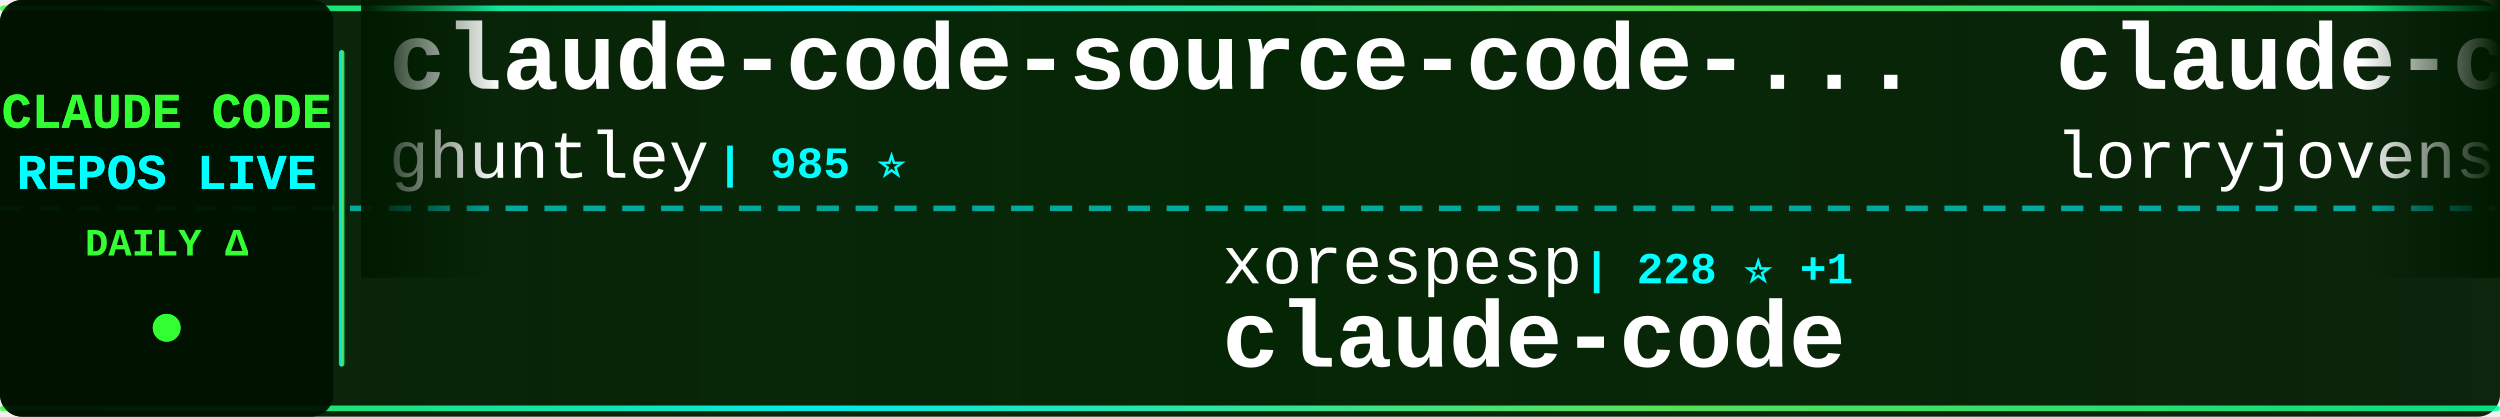
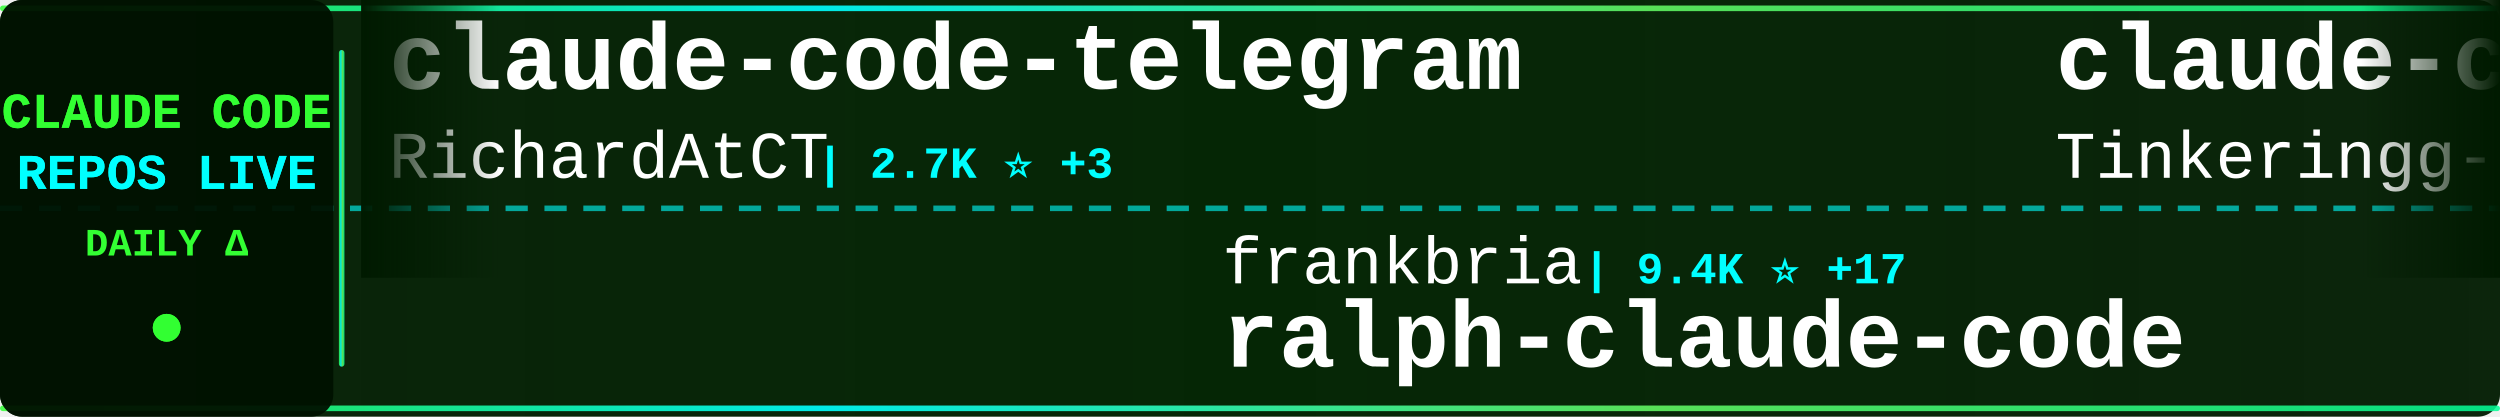
<svg xmlns="http://www.w3.org/2000/svg" width="900" height="150">
  <defs>
    <linearGradient id="tickerBg" x1="0%" y1="0%" x2="100%" y2="0%">
      <stop offset="0%" style="stop-color:#001a00;stop-opacity:0.95" />
      <stop offset="50%" style="stop-color:#002200;stop-opacity:0.98" />
      <stop offset="100%" style="stop-color:#001a00;stop-opacity:0.95" />
    </linearGradient>
    <linearGradient id="borderGrad" x1="0%" y1="0%" x2="100%" y2="0%">
      <stop offset="0%" style="stop-color:#33ff33;stop-opacity:0.85">
        <animate attributeName="stop-opacity" values="0.85;1;0.85" dur="2s" repeatCount="indefinite" />
      </stop>
      <stop offset="33%" style="stop-color:#00ffff;stop-opacity:0.9">
        <animate attributeName="stop-opacity" values="0.9;1;0.9" dur="2.2s" repeatCount="indefinite" />
      </stop>
      <stop offset="66%" style="stop-color:#66ff66;stop-opacity:0.85">
        <animate attributeName="stop-opacity" values="0.85;1;0.85" dur="1.8s" repeatCount="indefinite" />
      </stop>
      <stop offset="100%" style="stop-color:#00ff99;stop-opacity:0.85">
        <animate attributeName="stop-opacity" values="0.85;1;0.85" dur="2s" repeatCount="indefinite" />
      </stop>
    </linearGradient>
    <filter id="textGlow">
      <feGaussianBlur stdDeviation="0.1" result="coloredBlur" />
      <feMerge>
        <feMergeNode in="coloredBlur" />
        <feMergeNode in="SourceGraphic" />
      </feMerge>
    </filter>
    <filter id="metricGlow">
      <feGaussianBlur stdDeviation="0.2" result="coloredBlur" />
      <feMerge>
        <feMergeNode in="coloredBlur" />
        <feMergeNode in="SourceGraphic" />
      </feMerge>
    </filter>
    <linearGradient id="leftFade" x1="0%" y1="0%" x2="100%" y2="0%">
      <stop offset="0%" style="stop-color:#001a00;stop-opacity:1" />
      <stop offset="100%" style="stop-color:#001a00;stop-opacity:0" />
    </linearGradient>
    <linearGradient id="rightFade" x1="0%" y1="0%" x2="100%" y2="0%">
      <stop offset="0%" style="stop-color:#001a00;stop-opacity:0" />
      <stop offset="100%" style="stop-color:#001a00;stop-opacity:1" />
    </linearGradient>
  </defs>
  <rect width="900" height="150" fill="url(#tickerBg)" rx="8" />
  <rect x="0" y="2" width="900" height="2" fill="url(#borderGrad)" rx="1" />
  <rect x="0" y="146" width="900" height="2" fill="url(#borderGrad)" rx="1" />
  <line x1="0" y1="75" x2="900" y2="75" stroke="#00ffff" stroke-width="2" stroke-dasharray="8 6" opacity="0.6" />
  <rect x="0" y="0" width="120" height="150" fill="#001100" opacity="0.95" rx="8" />
  <text x="60" y="46" font-family="'Courier New', monospace" font-size="18" font-weight="bold" fill="#33ff33" text-anchor="middle" filter="url(#textGlow)">
    CLAUDE CODE
  </text>
  <text x="60" y="68" font-family="'Courier New', monospace" font-size="18" font-weight="bold" fill="#00ffff" text-anchor="middle" filter="url(#textGlow)">
    REPOS LIVE
  </text>
  <text x="60" y="92" font-family="'Courier New', monospace" font-size="14" font-weight="bold" fill="#33ff33" text-anchor="middle">
    DAILY Δ
  </text>
  <circle cx="60" cy="118" r="5" fill="#33ff33" filter="url(#metricGlow)">
    <animate attributeName="r" values="4;6;4" dur="1.5s" repeatCount="indefinite" />
    <animate attributeName="opacity" values="0.6;1;0.6" dur="1.5s" repeatCount="indefinite" />
  </circle>
  <rect x="122" y="18" width="2" height="114" fill="url(#borderGrad)" rx="1" />
  <clipPath id="tickerClip">
    <rect x="130" y="0" width="770" height="150" />
  </clipPath>
  <g clip-path="url(#tickerClip)">
    <g id="tickerItems">
      <animateTransform attributeName="transform" attributeType="XML" type="translate" from="0 0" to="-3000 0" dur="54s" repeatCount="indefinite" />
      <g transform="translate(0, 0)">
-         <text x="140" y="32" font-family="'Courier New', monospace" font-size="34" font-weight="bold" fill="#ffffff">claude-code-source-code-...</text>
-         <text x="140" y="64" font-family="'Courier New', monospace" font-size="24" font-weight="normal" fill="#ffffff" opacity="1.0">ghuntley</text>
-         <text x="258" y="64" font-family="'Courier New', monospace" font-size="16" font-weight="bold" fill="#00ffff"> | 985 ⭐</text>
+         <text x="140" y="32" font-family="'Courier New', monospace" font-size="34" font-weight="bold" fill="#ffffff">claude-code-telegram</text>
+         <text x="140" y="64" font-family="'Courier New', monospace" font-size="24" font-weight="normal" fill="#ffffff" opacity="1.0">RichardAtCT</text>
+         <text x="294" y="64" font-family="'Courier New', monospace" font-size="16" font-weight="bold" fill="#00ffff"> | 2.7K ⭐ +3</text>
      </g>
      <g transform="translate(300, 0)">
-         <text x="140" y="102" font-family="'Courier New', monospace" font-size="24" font-weight="normal" fill="#ffffff" opacity="1.0">xorespesp</text>
-         <text x="270" y="102" font-family="'Courier New', monospace" font-size="16" font-weight="bold" fill="#00ffff"> | 228 ⭐ +1</text>
-         <text x="140" y="132" font-family="'Courier New', monospace" font-size="34" font-weight="bold" fill="#ffffff">claude-code</text>
+         <text x="140" y="102" font-family="'Courier New', monospace" font-size="24" font-weight="normal" fill="#ffffff" opacity="1.0">frankbria</text>
+         <text x="270" y="102" font-family="'Courier New', monospace" font-size="16" font-weight="bold" fill="#00ffff"> | 9.4K ⭐ +17</text>
+         <text x="140" y="132" font-family="'Courier New', monospace" font-size="34" font-weight="bold" fill="#ffffff">ralph-claude-code</text>
      </g>
      <g transform="translate(600, 0)">
-         <text x="140" y="32" font-family="'Courier New', monospace" font-size="34" font-weight="bold" fill="#ffffff">claude-code-rust</text>
-         <text x="140" y="64" font-family="'Courier New', monospace" font-size="24" font-weight="normal" fill="#ffffff" opacity="1.0">lorryjovens-hub</text>
-         <text x="342" y="64" font-family="'Courier New', monospace" font-size="16" font-weight="bold" fill="#00ffff"> | 1.6K ⭐ +1</text>
+         <text x="140" y="32" font-family="'Courier New', monospace" font-size="34" font-weight="bold" fill="#ffffff">claude-code</text>
+         <text x="140" y="64" font-family="'Courier New', monospace" font-size="24" font-weight="normal" fill="#ffffff" opacity="1.0">Tinkeringg-Lab</text>
+         <text x="330" y="64" font-family="'Courier New', monospace" font-size="16" font-weight="bold" fill="#00ffff"> | 208 ⭐</text>
      </g>
      <g transform="translate(900, 0)">
+         <text x="140" y="102" font-family="'Courier New', monospace" font-size="24" font-weight="normal" fill="#ffffff" opacity="1.0">ChinaSiro</text>
+         <text x="270" y="102" font-family="'Courier New', monospace" font-size="16" font-weight="bold" fill="#00ffff"> | 9.4K ⭐ +6</text>
+         <text x="140" y="132" font-family="'Courier New', monospace" font-size="34" font-weight="bold" fill="#ffffff">claude-code-sourcemap</text>
+       </g>
+       <g transform="translate(1200, 0)">
+         <text x="140" y="32" font-family="'Courier New', monospace" font-size="34" font-weight="bold" fill="#ffffff">awesome-claude-code</text>
+         <text x="140" y="64" font-family="'Courier New', monospace" font-size="24" font-weight="normal" fill="#ffffff" opacity="1.0">jqueryscript</text>
+         <text x="306" y="64" font-family="'Courier New', monospace" font-size="16" font-weight="bold" fill="#00ffff"> | 429 ⭐ +2</text>
+       </g>
+       <g transform="translate(1500, 0)">
        <text x="140" y="102" font-family="'Courier New', monospace" font-size="24" font-weight="normal" fill="#ffffff" opacity="1.0">alejandrobalderas</text>
-         <text x="366" y="102" font-family="'Courier New', monospace" font-size="16" font-weight="bold" fill="#00ffff"> | 2.3K ⭐ +10</text>
+         <text x="366" y="102" font-family="'Courier New', monospace" font-size="16" font-weight="bold" fill="#00ffff"> | 2.3K ⭐ +11</text>
        <text x="140" y="132" font-family="'Courier New', monospace" font-size="34" font-weight="bold" fill="#ffffff">claude-code-from-source</text>
      </g>
-       <g transform="translate(1200, 0)">
-         <text x="140" y="32" font-family="'Courier New', monospace" font-size="34" font-weight="bold" fill="#ffffff">claude-code-guide</text>
-         <text x="140" y="64" font-family="'Courier New', monospace" font-size="24" font-weight="normal" fill="#ffffff" opacity="1.0">zebbern</text>
-         <text x="246" y="64" font-family="'Courier New', monospace" font-size="16" font-weight="bold" fill="#00ffff"> | 4.3K ⭐ +1</text>
+       <g transform="translate(1800, 0)">
+         <text x="140" y="32" font-family="'Courier New', monospace" font-size="34" font-weight="bold" fill="#ffffff">Auto-claude-code-researc...</text>
+         <text x="140" y="64" font-family="'Courier New', monospace" font-size="24" font-weight="normal" fill="#ffffff" opacity="1.0">wanshuiyin</text>
+         <text x="282" y="64" font-family="'Courier New', monospace" font-size="16" font-weight="bold" fill="#00ffff"> | 12.4K ⭐ +37</text>
      </g>
-       <g transform="translate(1500, 0)">
-         <text x="140" y="102" font-family="'Courier New', monospace" font-size="24" font-weight="normal" fill="#ffffff" opacity="1.0">Pimzino</text>
-         <text x="246" y="102" font-family="'Courier New', monospace" font-size="16" font-weight="bold" fill="#00ffff"> | 3.8K ⭐ +1</text>
-         <text x="140" y="132" font-family="'Courier New', monospace" font-size="34" font-weight="bold" fill="#ffffff">claude-code-spec-workflo...</text>
+       <g transform="translate(2100, 0)">
+         <text x="140" y="102" font-family="'Courier New', monospace" font-size="24" font-weight="normal" fill="#ffffff" opacity="1.0">Hyper66666</text>
+         <text x="282" y="102" font-family="'Courier New', monospace" font-size="16" font-weight="bold" fill="#00ffff"> | 216 ⭐</text>
+         <text x="140" y="132" font-family="'Courier New', monospace" font-size="34" font-weight="bold" fill="#ffffff">claude-code-sourcemap</text>
      </g>
-       <g transform="translate(1800, 0)">
+       <g transform="translate(2400, 0)">
+         <text x="140" y="32" font-family="'Courier New', monospace" font-size="34" font-weight="bold" fill="#ffffff">pi-vs-claude-code</text>
+         <text x="140" y="64" font-family="'Courier New', monospace" font-size="24" font-weight="normal" fill="#ffffff" opacity="1.0">disler</text>
+         <text x="234" y="64" font-family="'Courier New', monospace" font-size="16" font-weight="bold" fill="#00ffff"> | 1.4K ⭐ +7</text>
+       </g>
+       <g transform="translate(2700, 0)">
+         <text x="140" y="102" font-family="'Courier New', monospace" font-size="24" font-weight="normal" fill="#ffffff" opacity="1.0">Donchitos</text>
+         <text x="270" y="102" font-family="'Courier New', monospace" font-size="16" font-weight="bold" fill="#00ffff"> | 21.9K ⭐ +37</text>
+         <text x="140" y="132" font-family="'Courier New', monospace" font-size="34" font-weight="bold" fill="#ffffff">Claude-Code-Game-Studios</text>
+       </g>
+       <g transform="translate(3000, 0)">
+         <text x="140" y="32" font-family="'Courier New', monospace" font-size="34" font-weight="bold" fill="#ffffff">claude-code-telegram</text>
+         <text x="140" y="64" font-family="'Courier New', monospace" font-size="24" font-weight="normal" fill="#ffffff" opacity="1.0">RichardAtCT</text>
+         <text x="294" y="64" font-family="'Courier New', monospace" font-size="16" font-weight="bold" fill="#00ffff"> | 2.7K ⭐ +3</text>
+       </g>
+       <g transform="translate(3300, 0)">
+         <text x="140" y="102" font-family="'Courier New', monospace" font-size="24" font-weight="normal" fill="#ffffff" opacity="1.0">frankbria</text>
+         <text x="270" y="102" font-family="'Courier New', monospace" font-size="16" font-weight="bold" fill="#00ffff"> | 9.4K ⭐ +17</text>
+         <text x="140" y="132" font-family="'Courier New', monospace" font-size="34" font-weight="bold" fill="#ffffff">ralph-claude-code</text>
+       </g>
+       <g transform="translate(3600, 0)">
        <text x="140" y="32" font-family="'Courier New', monospace" font-size="34" font-weight="bold" fill="#ffffff">claude-code</text>
        <text x="140" y="64" font-family="'Courier New', monospace" font-size="24" font-weight="normal" fill="#ffffff" opacity="1.0">Tinkeringg-Lab</text>
-         <text x="330" y="64" font-family="'Courier New', monospace" font-size="16" font-weight="bold" fill="#00ffff"> | 208 ⭐ +1</text>
-       </g>
-       <g transform="translate(2100, 0)">
-         <text x="140" y="102" font-family="'Courier New', monospace" font-size="24" font-weight="normal" fill="#ffffff" opacity="1.0">centminmod</text>
-         <text x="282" y="102" font-family="'Courier New', monospace" font-size="16" font-weight="bold" fill="#00ffff"> | 2.4K ⭐</text>
-         <text x="140" y="132" font-family="'Courier New', monospace" font-size="34" font-weight="bold" fill="#ffffff">my-claude-code-setup</text>
-       </g>
-       <g transform="translate(2400, 0)">
-         <text x="140" y="32" font-family="'Courier New', monospace" font-size="34" font-weight="bold" fill="#ffffff">claude-code</text>
-         <text x="140" y="64" font-family="'Courier New', monospace" font-size="24" font-weight="normal" fill="#ffffff" opacity="1.0">codeaashu</text>
-         <text x="270" y="64" font-family="'Courier New', monospace" font-size="16" font-weight="bold" fill="#00ffff"> | 3.0K ⭐ +11</text>
-       </g>
-       <g transform="translate(2700, 0)">
-         <text x="140" y="102" font-family="'Courier New', monospace" font-size="24" font-weight="normal" fill="#ffffff" opacity="1.0">Yuyz0112</text>
-         <text x="258" y="102" font-family="'Courier New', monospace" font-size="16" font-weight="bold" fill="#00ffff"> | 2.4K ⭐ +1</text>
-         <text x="140" y="132" font-family="'Courier New', monospace" font-size="34" font-weight="bold" fill="#ffffff">claude-code-reverse</text>
-       </g>
-       <g transform="translate(3000, 0)">
-         <text x="140" y="32" font-family="'Courier New', monospace" font-size="34" font-weight="bold" fill="#ffffff">claude-code-source-code-...</text>
-         <text x="140" y="64" font-family="'Courier New', monospace" font-size="24" font-weight="normal" fill="#ffffff" opacity="1.0">ghuntley</text>
-         <text x="258" y="64" font-family="'Courier New', monospace" font-size="16" font-weight="bold" fill="#00ffff"> | 985 ⭐</text>
-       </g>
-       <g transform="translate(3300, 0)">
-         <text x="140" y="102" font-family="'Courier New', monospace" font-size="24" font-weight="normal" fill="#ffffff" opacity="1.0">xorespesp</text>
-         <text x="270" y="102" font-family="'Courier New', monospace" font-size="16" font-weight="bold" fill="#00ffff"> | 228 ⭐ +1</text>
-         <text x="140" y="132" font-family="'Courier New', monospace" font-size="34" font-weight="bold" fill="#ffffff">claude-code</text>
-       </g>
-       <g transform="translate(3600, 0)">
-         <text x="140" y="32" font-family="'Courier New', monospace" font-size="34" font-weight="bold" fill="#ffffff">claude-code-rust</text>
-         <text x="140" y="64" font-family="'Courier New', monospace" font-size="24" font-weight="normal" fill="#ffffff" opacity="1.0">lorryjovens-hub</text>
-         <text x="342" y="64" font-family="'Courier New', monospace" font-size="16" font-weight="bold" fill="#00ffff"> | 1.6K ⭐ +1</text>
+         <text x="330" y="64" font-family="'Courier New', monospace" font-size="16" font-weight="bold" fill="#00ffff"> | 208 ⭐</text>
      </g>
      <g transform="translate(3900, 0)">
-         <text x="140" y="102" font-family="'Courier New', monospace" font-size="24" font-weight="normal" fill="#ffffff" opacity="1.0">alejandrobalderas</text>
-         <text x="366" y="102" font-family="'Courier New', monospace" font-size="16" font-weight="bold" fill="#00ffff"> | 2.3K ⭐ +10</text>
-         <text x="140" y="132" font-family="'Courier New', monospace" font-size="34" font-weight="bold" fill="#ffffff">claude-code-from-source</text>
+         <text x="140" y="102" font-family="'Courier New', monospace" font-size="24" font-weight="normal" fill="#ffffff" opacity="1.0">ChinaSiro</text>
+         <text x="270" y="102" font-family="'Courier New', monospace" font-size="16" font-weight="bold" fill="#00ffff"> | 9.4K ⭐ +6</text>
+         <text x="140" y="132" font-family="'Courier New', monospace" font-size="34" font-weight="bold" fill="#ffffff">claude-code-sourcemap</text>
      </g>
    </g>
  </g>
  <rect x="130" y="0" width="50" height="100" fill="url(#leftFade)" />
  <rect x="850" y="0" width="50" height="100" fill="url(#rightFade)" />
</svg>
